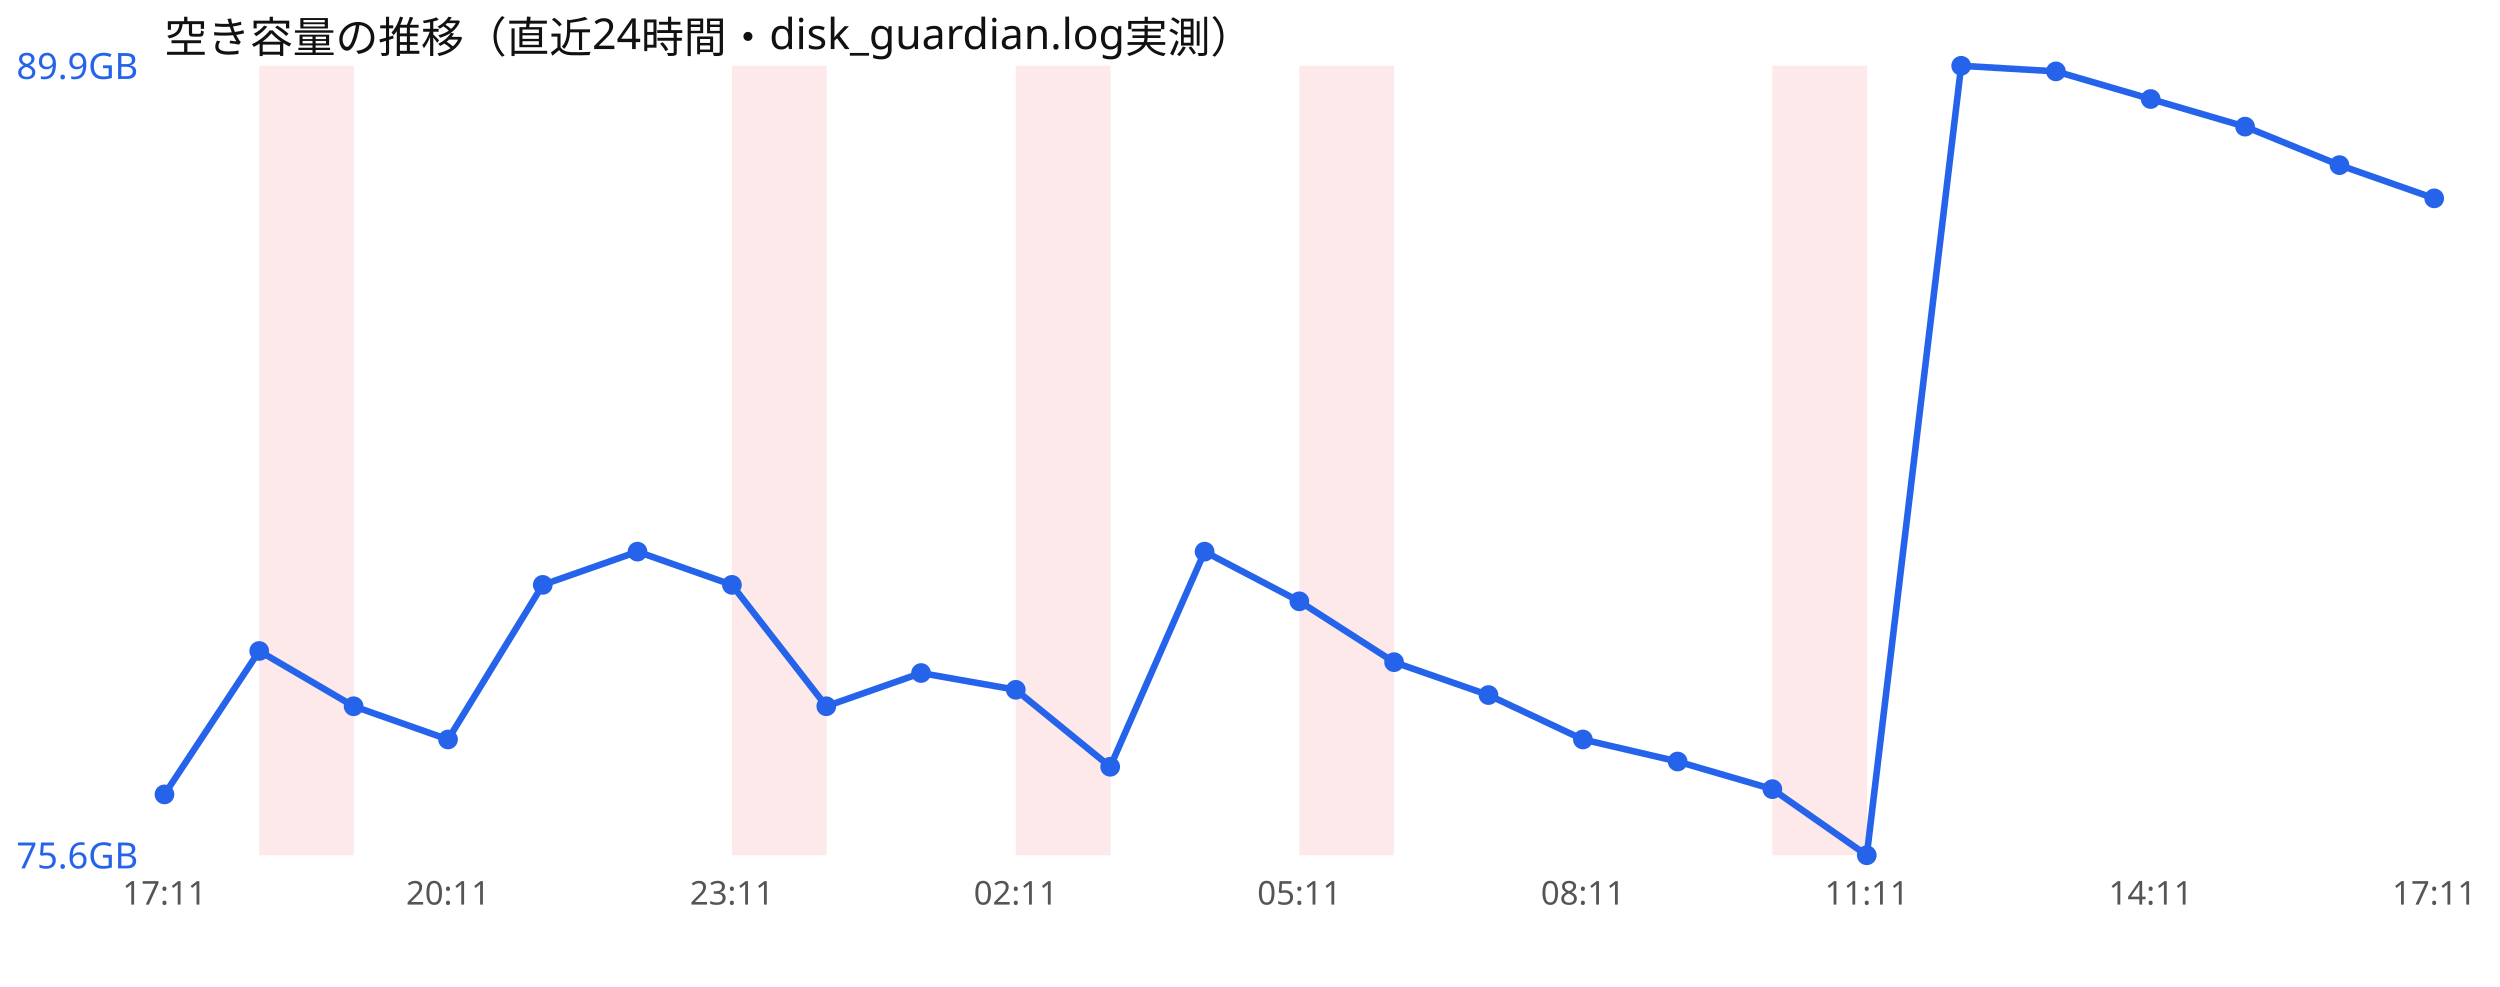
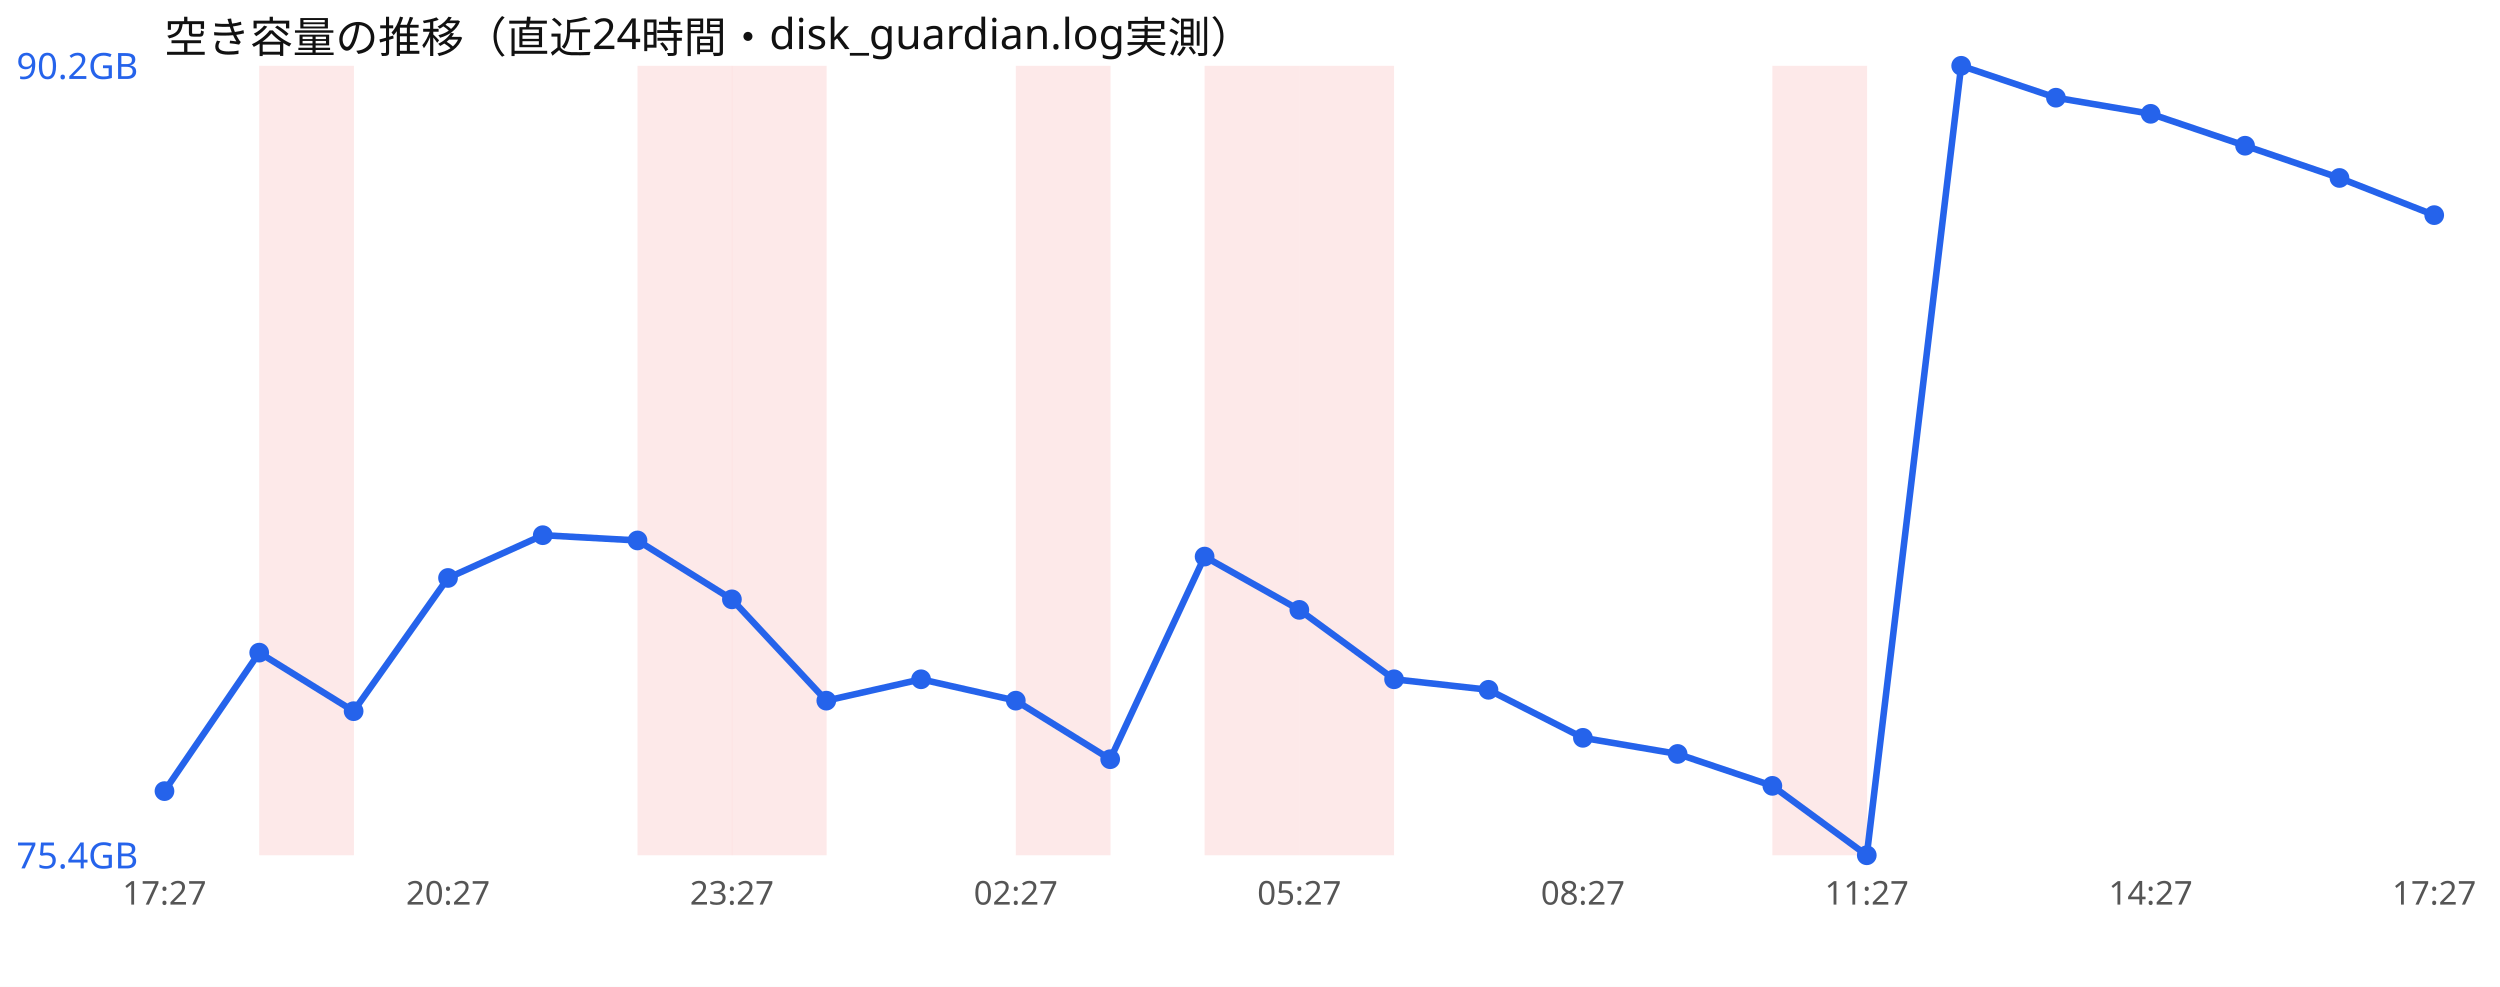
<svg xmlns="http://www.w3.org/2000/svg" width="760" height="300" viewBox="0 0 760 300" font-family="sans-serif">
  <rect width="760" height="300" fill="#ffffff" />
  <text x="50" y="16" font-size="13" fill="#111">空き容量の推移（直近24時間・disk_guardian.log実測）</text>
  <rect x="78.8" y="20" width="28.8" height="240" fill="#ef4444" opacity="0.12" />
+   <rect x="193.8" y="20" width="28.8" height="240" fill="#ef4444" opacity="0.12" />
  <rect x="222.5" y="20" width="28.8" height="240" fill="#ef4444" opacity="0.12" />
  <rect x="308.8" y="20" width="28.8" height="240" fill="#ef4444" opacity="0.12" />
+   <rect x="366.2" y="20" width="28.8" height="240" fill="#ef4444" opacity="0.12" />
  <rect x="395.0" y="20" width="28.8" height="240" fill="#ef4444" opacity="0.12" />
  <rect x="538.8" y="20" width="28.8" height="240" fill="#ef4444" opacity="0.12" />
-   <polyline points="50.0,241.5 78.8,197.9 107.5,214.7 136.2,224.8 165.0,177.8 193.8,167.7 222.5,177.8 251.2,214.7 280.0,204.6 308.8,209.7 337.5,233.1 366.2,167.7 395.0,182.8 423.8,201.3 452.5,211.3 481.2,224.8 510.0,231.5 538.8,239.9 567.5,260.0 596.2,20.0 625.0,21.7 653.8,30.1 682.5,38.5 711.2,50.2 740.0,60.3" fill="none" stroke="#2563eb" stroke-width="2" />
-   <circle cx="50.0" cy="241.5" r="3" fill="#2563eb" />
-   <circle cx="78.8" cy="197.9" r="3" fill="#2563eb" />
-   <circle cx="107.5" cy="214.7" r="3" fill="#2563eb" />
-   <circle cx="136.2" cy="224.8" r="3" fill="#2563eb" />
-   <circle cx="165.0" cy="177.8" r="3" fill="#2563eb" />
-   <circle cx="193.8" cy="167.7" r="3" fill="#2563eb" />
-   <circle cx="222.5" cy="177.8" r="3" fill="#2563eb" />
-   <circle cx="251.2" cy="214.7" r="3" fill="#2563eb" />
-   <circle cx="280.0" cy="204.6" r="3" fill="#2563eb" />
-   <circle cx="308.8" cy="209.7" r="3" fill="#2563eb" />
-   <circle cx="337.5" cy="233.1" r="3" fill="#2563eb" />
-   <circle cx="366.2" cy="167.7" r="3" fill="#2563eb" />
-   <circle cx="395.0" cy="182.8" r="3" fill="#2563eb" />
-   <circle cx="423.8" cy="201.3" r="3" fill="#2563eb" />
-   <circle cx="452.5" cy="211.3" r="3" fill="#2563eb" />
-   <circle cx="481.2" cy="224.8" r="3" fill="#2563eb" />
-   <circle cx="510.0" cy="231.5" r="3" fill="#2563eb" />
-   <circle cx="538.8" cy="239.9" r="3" fill="#2563eb" />
+   <polyline points="50.0,240.5 78.8,198.4 107.5,216.2 136.2,175.7 165.0,162.7 193.8,164.3 222.5,182.2 251.2,213.0 280.0,206.5 308.8,213.0 337.5,230.8 366.2,169.2 395.0,185.4 423.8,206.5 452.5,209.7 481.2,224.3 510.0,229.2 538.8,238.9 567.5,260.0 596.2,20.0 625.0,29.7 653.8,34.6 682.5,44.3 711.2,54.1 740.0,65.4" fill="none" stroke="#2563eb" stroke-width="2" />
+   <circle cx="50.0" cy="240.5" r="3" fill="#2563eb" />
+   <circle cx="78.8" cy="198.4" r="3" fill="#2563eb" />
+   <circle cx="107.5" cy="216.2" r="3" fill="#2563eb" />
+   <circle cx="136.2" cy="175.7" r="3" fill="#2563eb" />
+   <circle cx="165.0" cy="162.7" r="3" fill="#2563eb" />
+   <circle cx="193.8" cy="164.3" r="3" fill="#2563eb" />
+   <circle cx="222.5" cy="182.2" r="3" fill="#2563eb" />
+   <circle cx="251.2" cy="213.0" r="3" fill="#2563eb" />
+   <circle cx="280.0" cy="206.5" r="3" fill="#2563eb" />
+   <circle cx="308.8" cy="213.0" r="3" fill="#2563eb" />
+   <circle cx="337.5" cy="230.8" r="3" fill="#2563eb" />
+   <circle cx="366.2" cy="169.2" r="3" fill="#2563eb" />
+   <circle cx="395.0" cy="185.4" r="3" fill="#2563eb" />
+   <circle cx="423.8" cy="206.5" r="3" fill="#2563eb" />
+   <circle cx="452.5" cy="209.7" r="3" fill="#2563eb" />
+   <circle cx="481.2" cy="224.3" r="3" fill="#2563eb" />
+   <circle cx="510.0" cy="229.2" r="3" fill="#2563eb" />
+   <circle cx="538.8" cy="238.9" r="3" fill="#2563eb" />
  <circle cx="567.5" cy="260.0" r="3" fill="#2563eb" />
  <circle cx="596.2" cy="20.0" r="3" fill="#2563eb" />
-   <circle cx="625.0" cy="21.7" r="3" fill="#2563eb" />
-   <circle cx="653.8" cy="30.1" r="3" fill="#2563eb" />
-   <circle cx="682.5" cy="38.5" r="3" fill="#2563eb" />
-   <circle cx="711.2" cy="50.2" r="3" fill="#2563eb" />
-   <circle cx="740.0" cy="60.3" r="3" fill="#2563eb" />
-   <text x="5" y="24.0" font-size="11" fill="#2563eb">89.9GB</text>
-   <text x="5" y="264.0" font-size="11" fill="#2563eb">75.6GB</text>
-   <text x="50.0" y="275" font-size="10" fill="#555" text-anchor="middle">17:11</text>
-   <text x="136.2" y="275" font-size="10" fill="#555" text-anchor="middle">20:11</text>
-   <text x="222.5" y="275" font-size="10" fill="#555" text-anchor="middle">23:11</text>
-   <text x="308.8" y="275" font-size="10" fill="#555" text-anchor="middle">02:11</text>
-   <text x="395.0" y="275" font-size="10" fill="#555" text-anchor="middle">05:11</text>
-   <text x="481.2" y="275" font-size="10" fill="#555" text-anchor="middle">08:11</text>
-   <text x="567.5" y="275" font-size="10" fill="#555" text-anchor="middle">11:11</text>
-   <text x="653.8" y="275" font-size="10" fill="#555" text-anchor="middle">14:11</text>
-   <text x="740.0" y="275" font-size="10" fill="#555" text-anchor="middle">17:11</text>
+   <circle cx="625.0" cy="29.7" r="3" fill="#2563eb" />
+   <circle cx="653.8" cy="34.6" r="3" fill="#2563eb" />
+   <circle cx="682.5" cy="44.3" r="3" fill="#2563eb" />
+   <circle cx="711.2" cy="54.1" r="3" fill="#2563eb" />
+   <circle cx="740.0" cy="65.4" r="3" fill="#2563eb" />
+   <text x="5" y="24.0" font-size="11" fill="#2563eb">90.2GB</text>
+   <text x="5" y="264.0" font-size="11" fill="#2563eb">75.4GB</text>
+   <text x="50.0" y="275" font-size="10" fill="#555" text-anchor="middle">17:27</text>
+   <text x="136.2" y="275" font-size="10" fill="#555" text-anchor="middle">20:27</text>
+   <text x="222.5" y="275" font-size="10" fill="#555" text-anchor="middle">23:27</text>
+   <text x="308.8" y="275" font-size="10" fill="#555" text-anchor="middle">02:27</text>
+   <text x="395.0" y="275" font-size="10" fill="#555" text-anchor="middle">05:27</text>
+   <text x="481.2" y="275" font-size="10" fill="#555" text-anchor="middle">08:27</text>
+   <text x="567.5" y="275" font-size="10" fill="#555" text-anchor="middle">11:27</text>
+   <text x="653.8" y="275" font-size="10" fill="#555" text-anchor="middle">14:27</text>
+   <text x="740.0" y="275" font-size="10" fill="#555" text-anchor="middle">17:27</text>
</svg>
